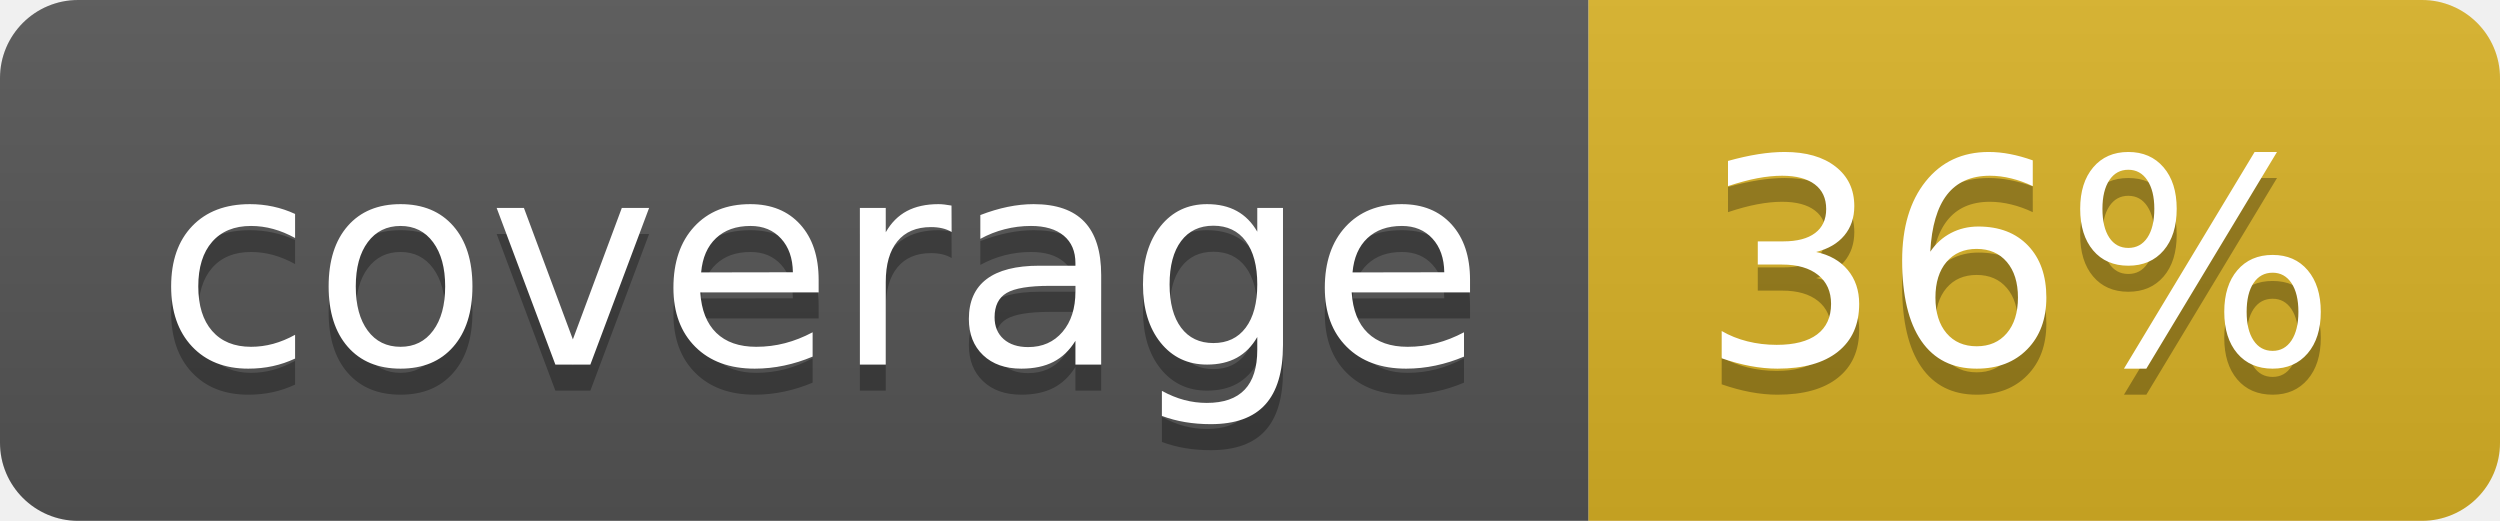
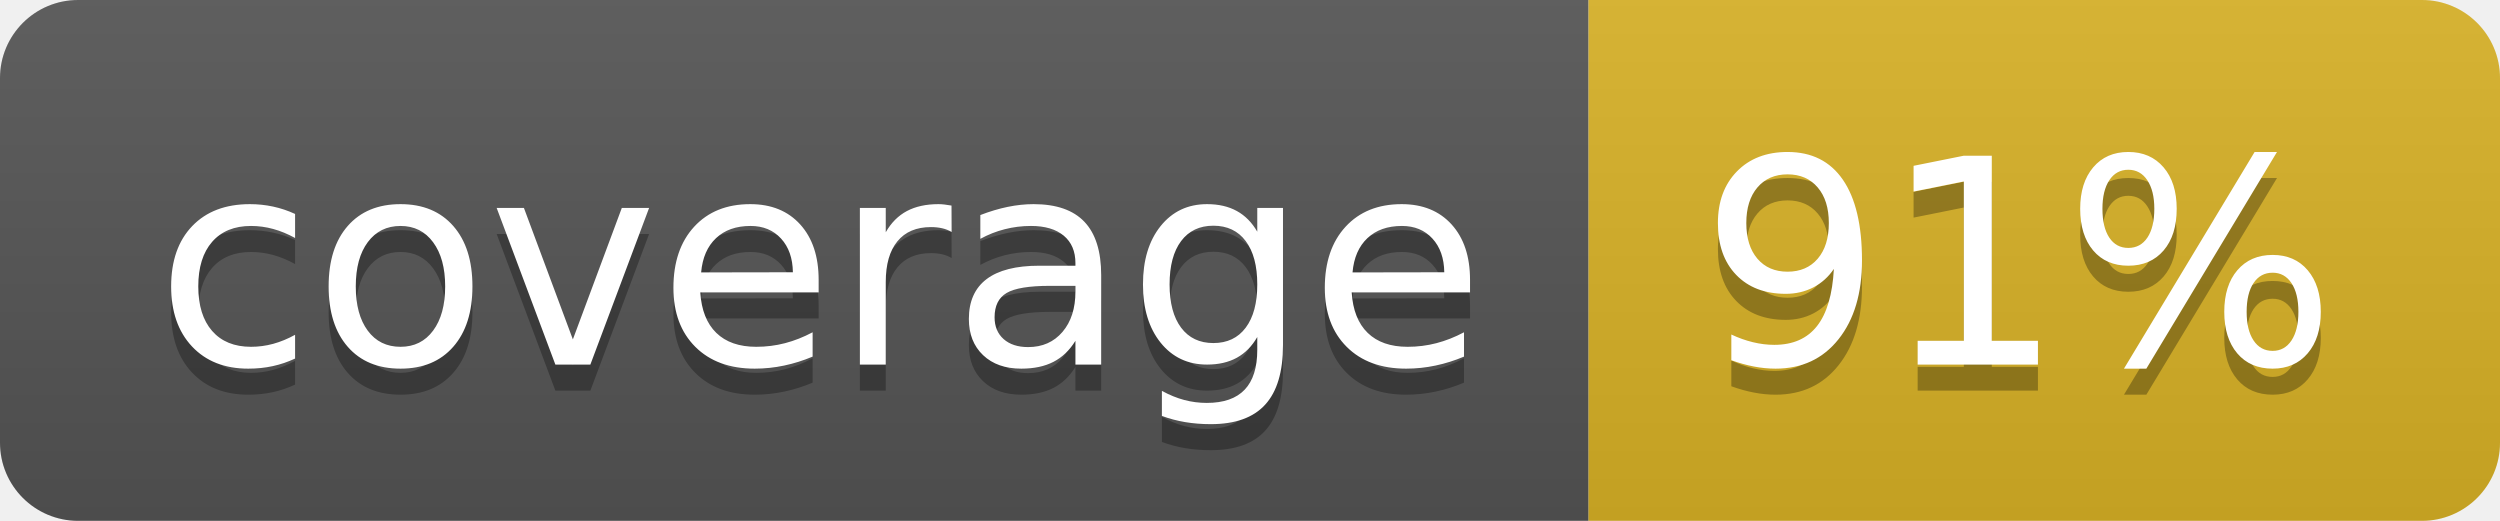
<svg xmlns="http://www.w3.org/2000/svg" width="96" height="20">
  <linearGradient id="b" x2="0" y2="100%">
    <stop offset="0" stop-color="#bbb" stop-opacity=".1" />
    <stop offset="1" stop-opacity=".1" />
  </linearGradient>
  <clipPath id="a">
    <rect width="96" height="20" rx="3" fill="#fff" />
  </clipPath>
  <g clip-path="url(#a)">
    <path fill="#555" d="M0 0h61v20H0z" />
    <path fill="#D9B226" d="M61 0h35v20H61z" />
    <path fill="url(#b)" d="M0 0h96v20H0z" />
  </g>
  <g fill="#fff" text-anchor="middle" font-family="DejaVu Sans,Verdana,Geneva,sans-serif" font-size="110">
    <text x="315" y="150" fill="#010101" fill-opacity=".3" transform="scale(.1)" textLength="510">coverage</text>
    <text x="315" y="140" transform="scale(.1)" textLength="510">coverage</text>
-     <text x="775" y="150" fill="#010101" fill-opacity=".3" transform="scale(.1)" textLength="250">36%</text>
-     <text x="775" y="140" transform="scale(.1)" textLength="250">36%</text>
+     <text x="775" y="150" fill="#010101" fill-opacity=".3" transform="scale(.1)" textLength="250">91%</text>
+     <text x="775" y="140" transform="scale(.1)" textLength="250">91%</text>
  </g>
</svg>
